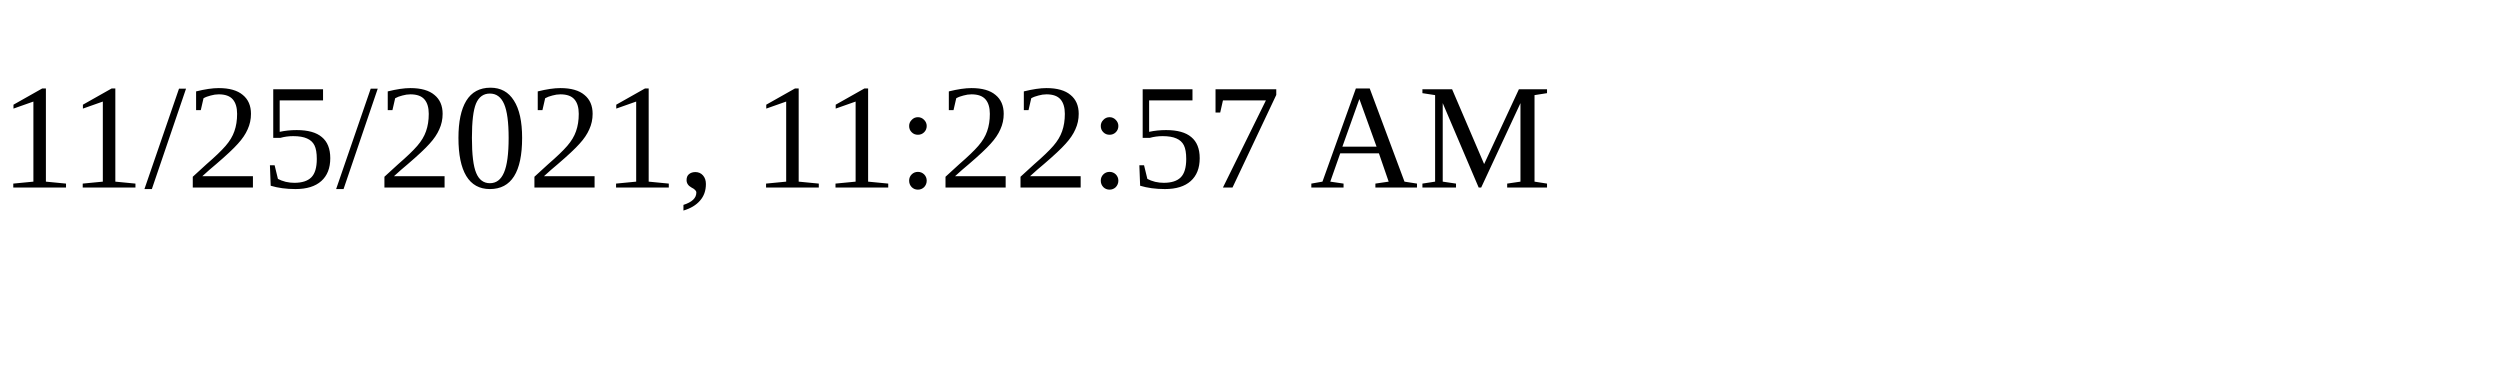
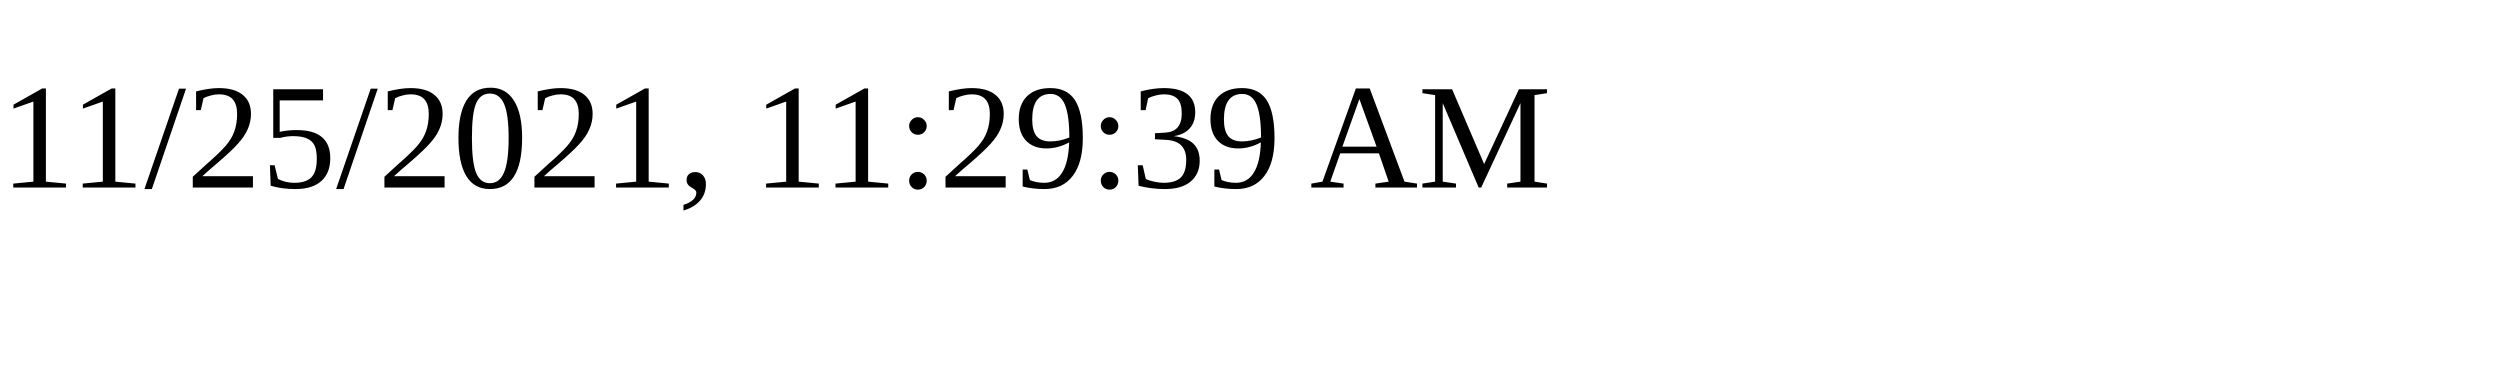
<svg xmlns="http://www.w3.org/2000/svg" height="30" width="200">
-   <text x="0" y="15">11/25/2021, 11:22:57 AM</text>
+   <text x="0" y="15">11/25/2021, 11:29:39 AM</text>
</svg>
